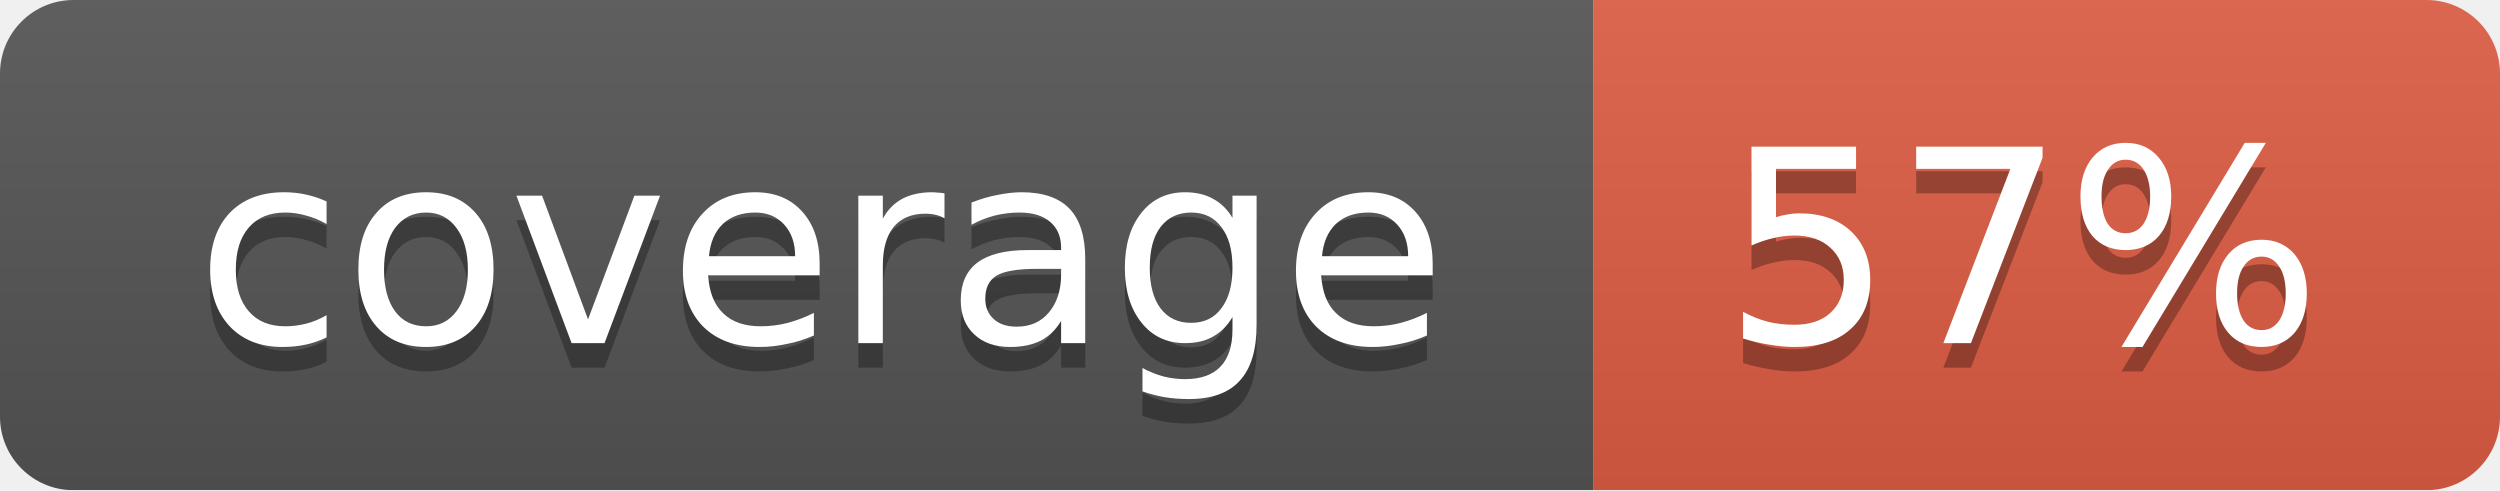
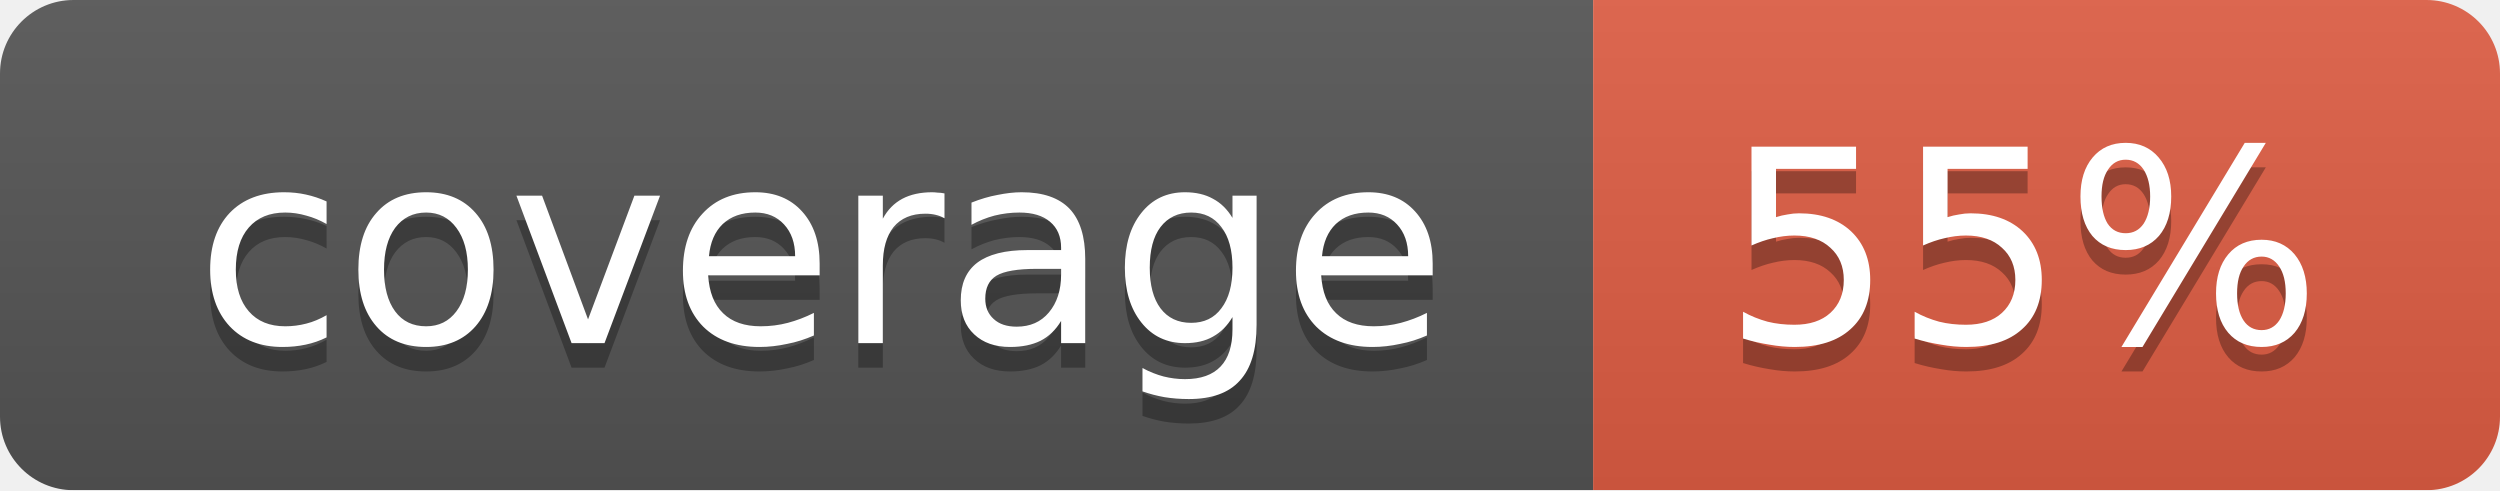
<svg xmlns="http://www.w3.org/2000/svg" width="102" height="20">
  <linearGradient id="smooth" x2="0" y2="100%">
    <stop offset="0" stop-color="#bbb" stop-opacity=".1" />
    <stop offset="1" stop-opacity=".1" />
  </linearGradient>
  <mask id="round">
    <rect width="102" height="20" rx="3" fill="#fff" />
  </mask>
  <g mask="url(#round)">
    <rect width="65" height="20" fill="#555" />
    <rect x="65" width="37" height="20" fill="#e05d44" />
    <rect width="102" height="20" fill="url(#smooth)" />
  </g>
  <g fill="#fff" text-anchor="middle" font-family="DejaVu Sans,Verdana,Geneva,sans-serif" font-size="11">
    <text x="33.5" y="15" fill="#010101" fill-opacity=".3">coverage</text>
    <text x="33.5" y="14">coverage</text>
-     <text x="82.5" y="15" fill="#010101" fill-opacity=".3">57%</text>
-     <text x="82.5" y="14">57%</text>
+     <text x="82.5" y="15" fill="#010101" fill-opacity=".3">55%</text>
+     <text x="82.5" y="14">55%</text>
  </g>
</svg>
